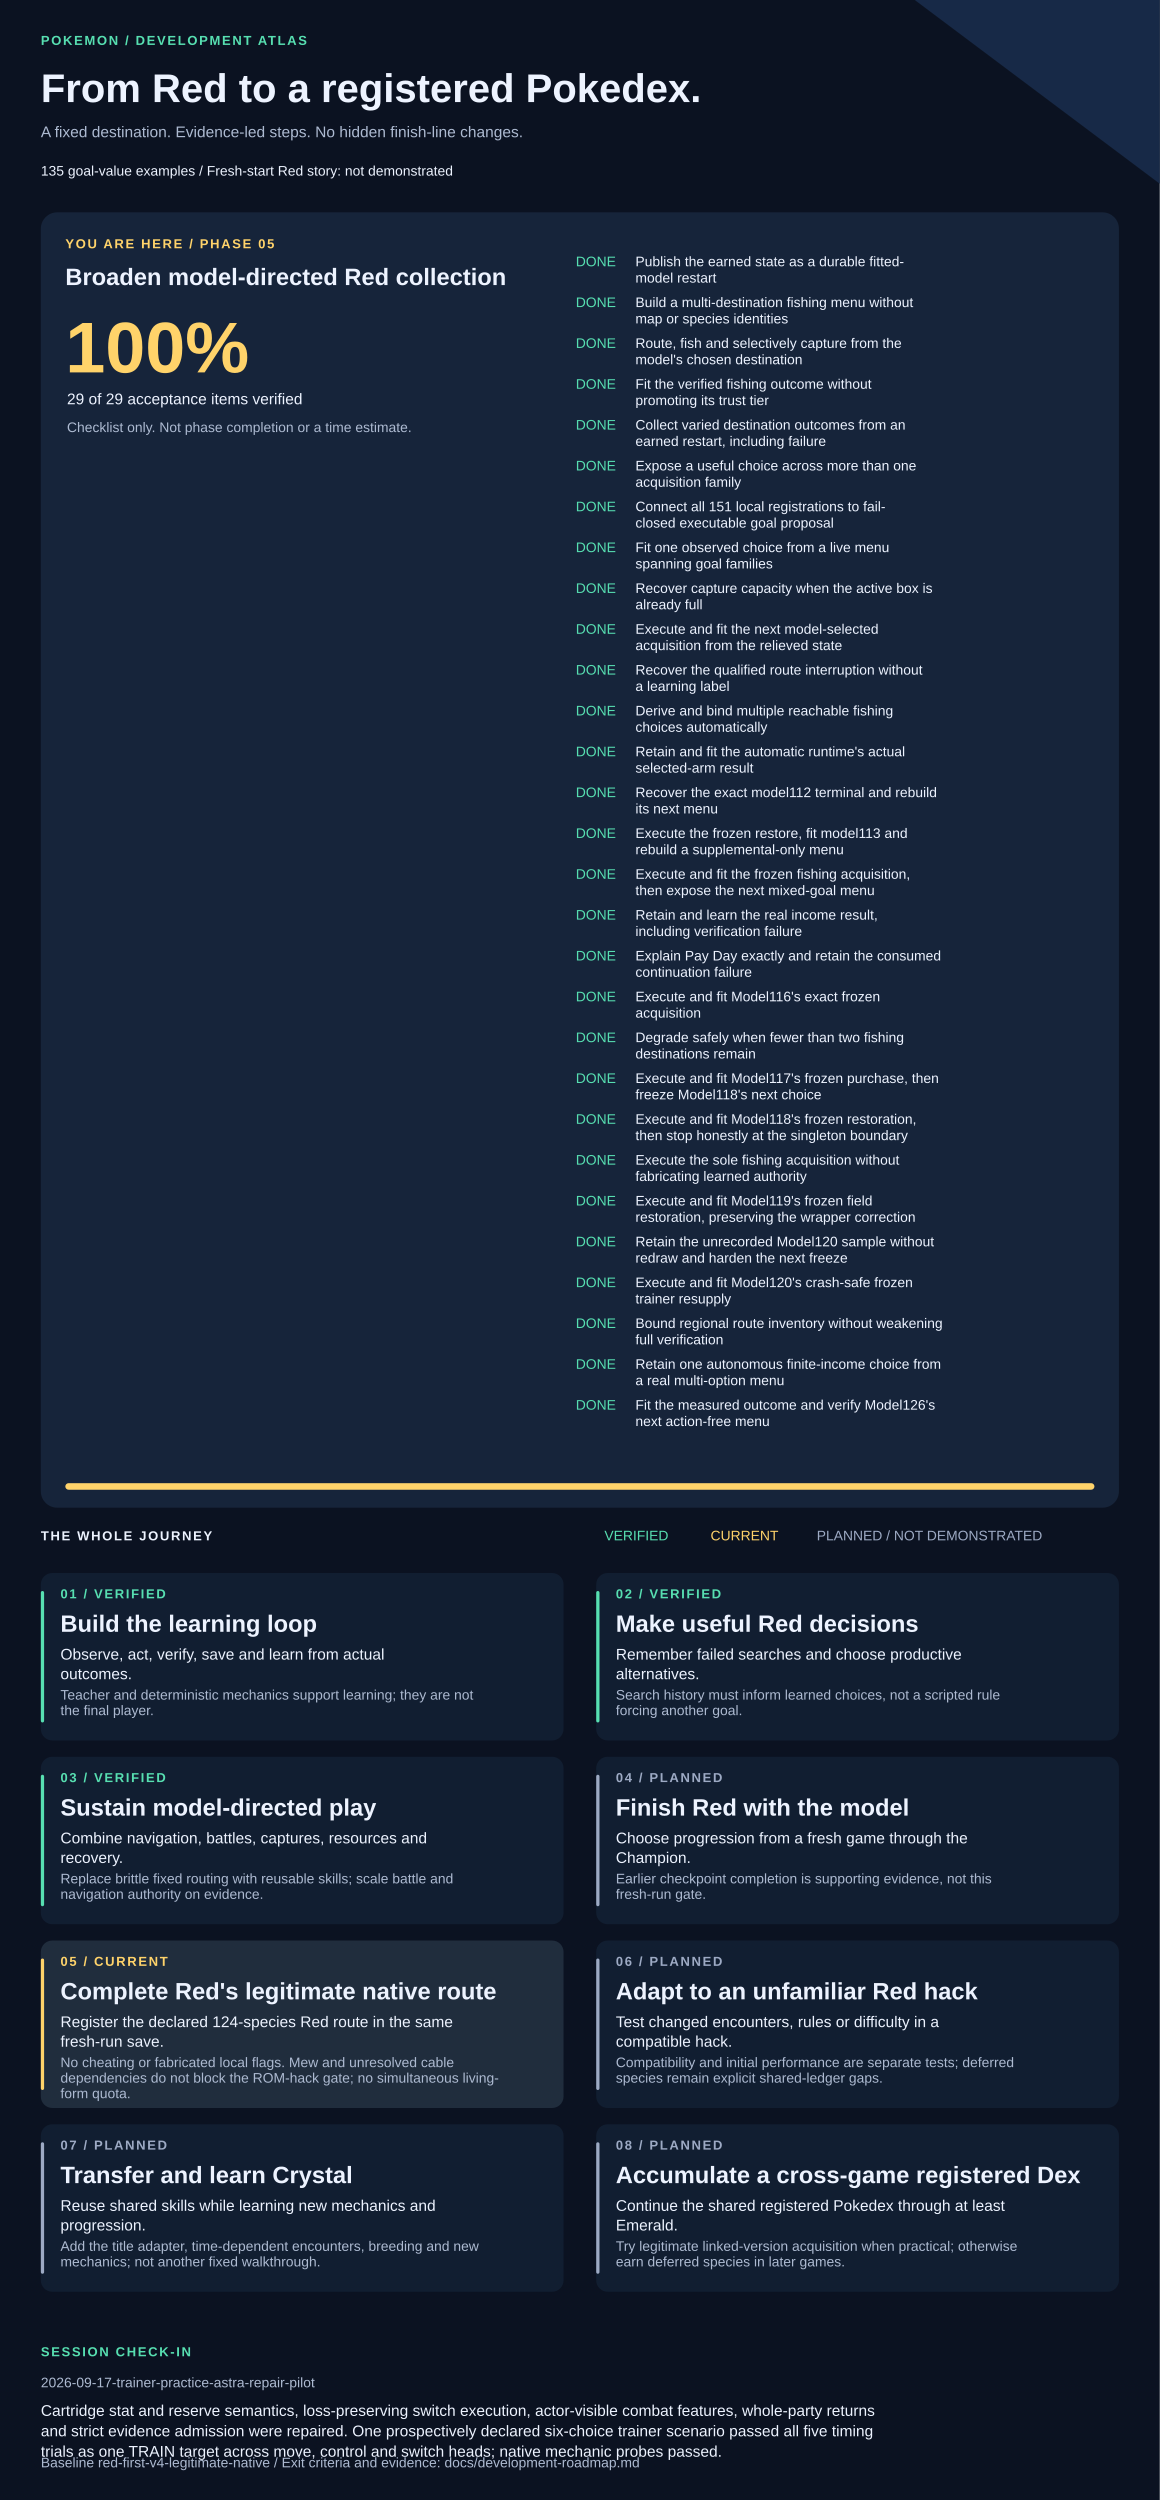
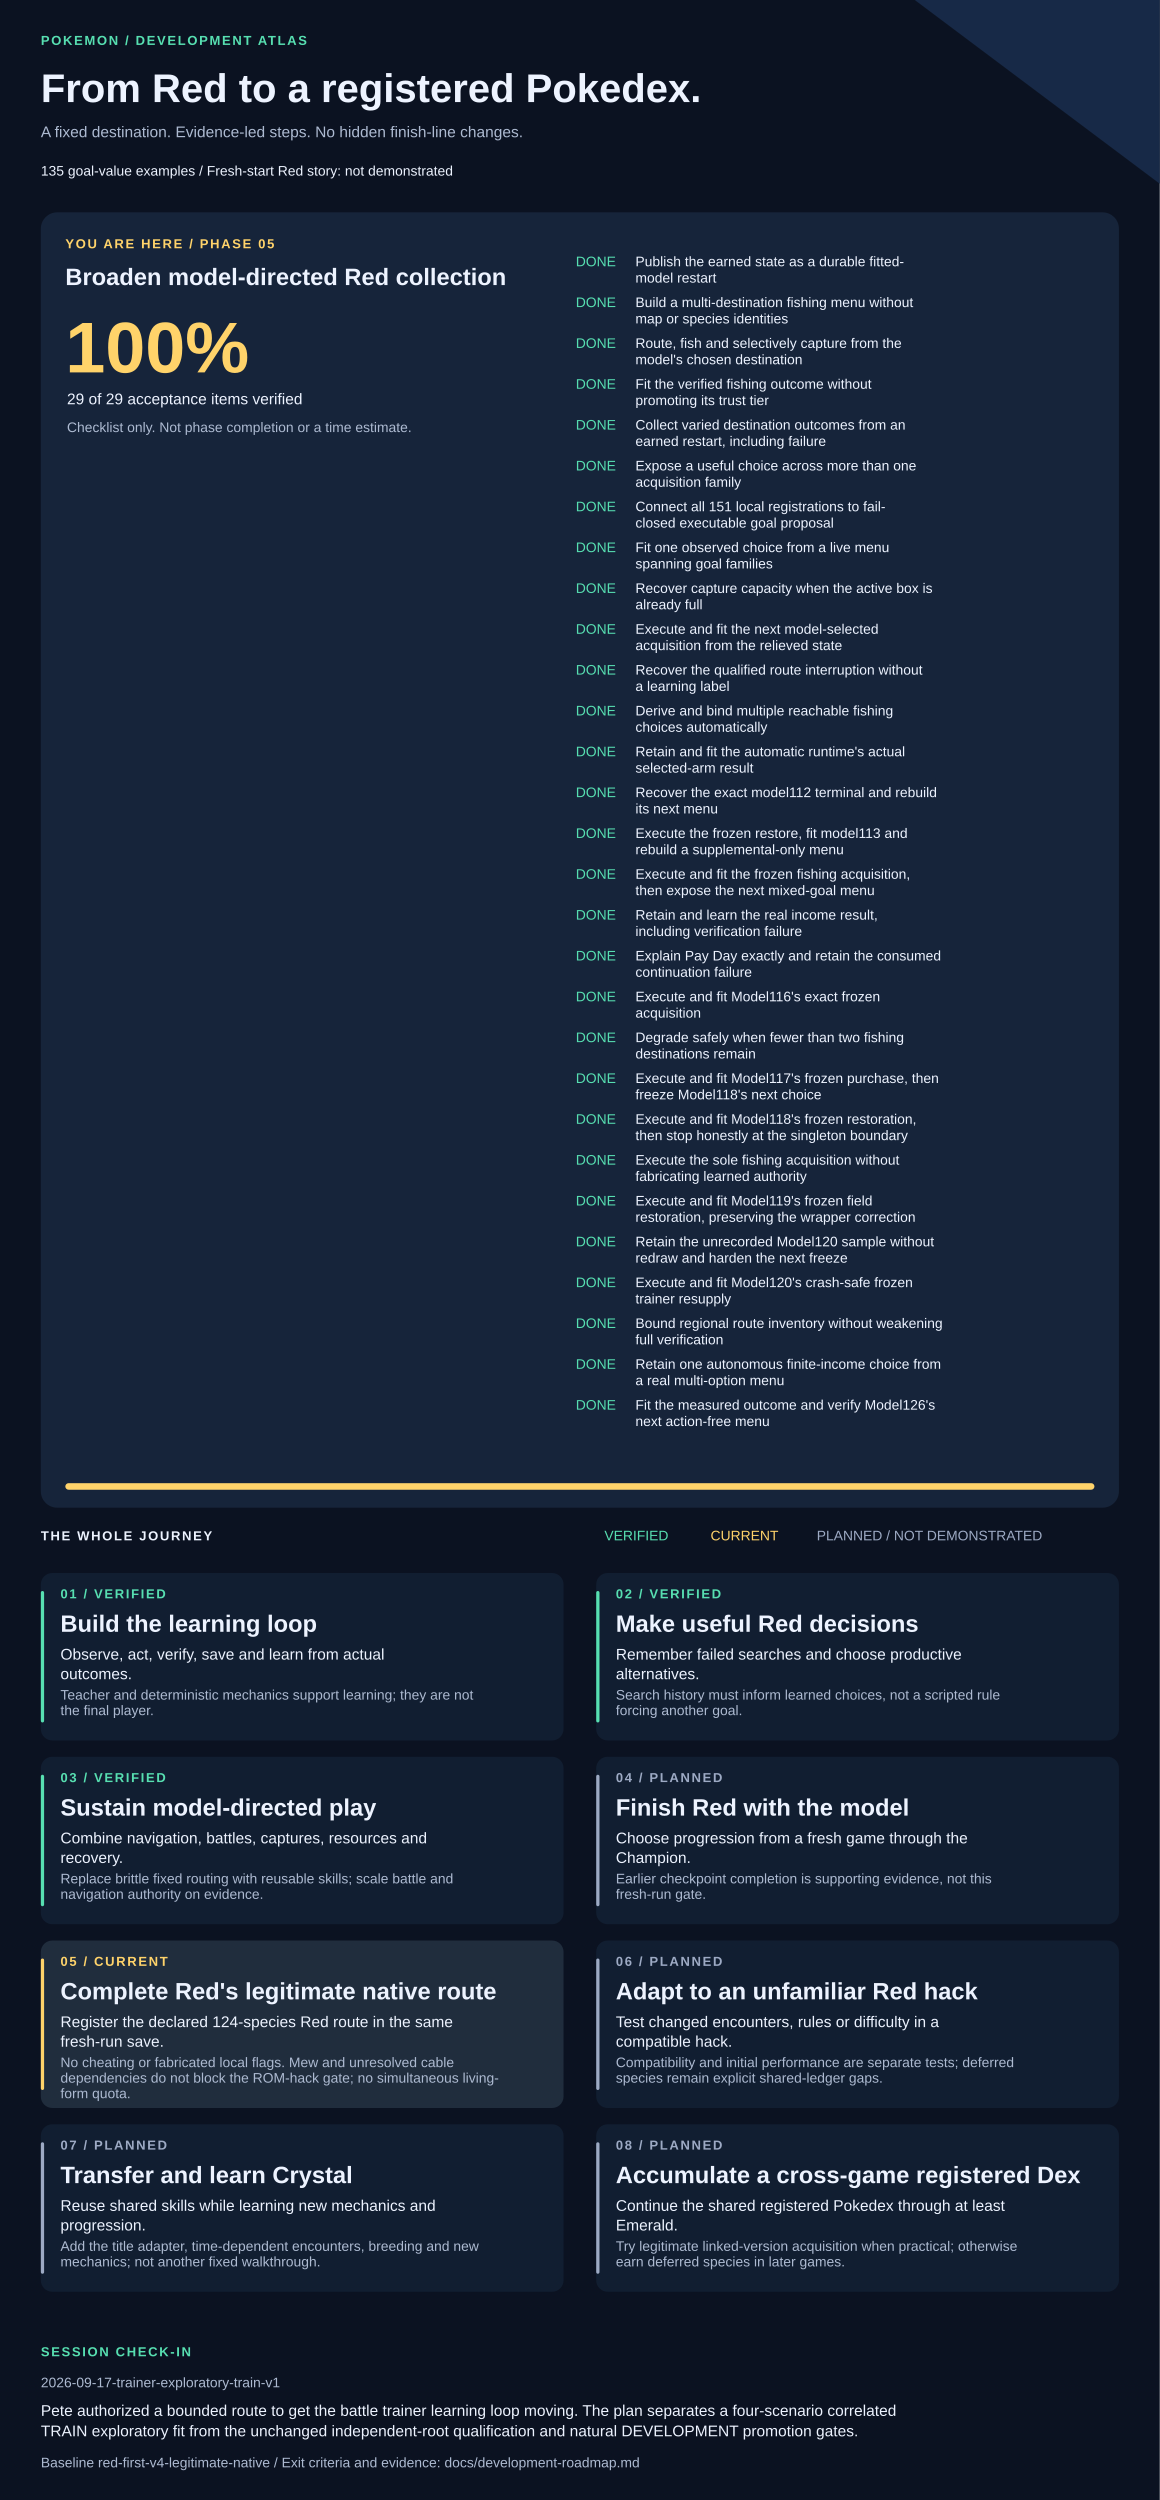
<svg xmlns="http://www.w3.org/2000/svg" width="1420" height="3061" viewBox="0 0 1420 3061" role="img" aria-labelledby="title description">
  <style>text{font-family:Arial,Helvetica,sans-serif;fill:#edf3ff}.muted{fill:#adbad1}.eyebrow{font-size:16px;letter-spacing:2px;font-weight:bold}.heading{font-size:29px;font-weight:bold}.body{font-size:19px}.small{font-size:17px}</style>
  <rect width="1420" height="3061" fill="#0b1221" />
  <path d="M1120 0H1420V225Z" fill="#172947" />
  <text x="50" y="55" class="eyebrow" style="fill:#57dfb1">POKEMON / DEVELOPMENT ATLAS</text>
  <text x="50" y="125" style="font-size:49px;font-weight:bold">From Red to a registered Pokedex.</text>
  <text x="50" y="168" class="body muted">A fixed destination. Evidence-led steps. No hidden finish-line changes.</text>
  <text x="50" y="215" class="small">135 goal-value examples  /  Fresh-start Red story: not demonstrated</text>
  <rect x="50" y="260" width="1320" height="1586" rx="20" fill="#16243a" />
  <text x="80" y="304" class="eyebrow" style="fill:#ffd36a">YOU ARE HERE / PHASE 05</text>
  <text x="80" y="349" class="heading">Broaden model-directed Red collection</text>
  <text x="80" y="456" style="font-size:88px;font-weight:bold;fill:#ffd36a">100%</text>
  <text x="82" y="495" class="body">29 of 29 acceptance items verified</text>
  <text x="82" y="529" class="small muted">Checklist only. Not phase completion or a time estimate.</text>
  <text x="705" y="326" class="small" style="fill:#57dfb1">DONE</text>
  <text x="778" y="326" class="small">Publish the earned state as a durable fitted-</text>
  <text x="778" y="346" class="small">model restart</text>
  <text x="705" y="376" class="small" style="fill:#57dfb1">DONE</text>
  <text x="778" y="376" class="small">Build a multi-destination fishing menu without</text>
  <text x="778" y="396" class="small">map or species identities</text>
  <text x="705" y="426" class="small" style="fill:#57dfb1">DONE</text>
  <text x="778" y="426" class="small">Route, fish and selectively capture from the</text>
  <text x="778" y="446" class="small">model's chosen destination</text>
  <text x="705" y="476" class="small" style="fill:#57dfb1">DONE</text>
  <text x="778" y="476" class="small">Fit the verified fishing outcome without</text>
  <text x="778" y="496" class="small">promoting its trust tier</text>
  <text x="705" y="526" class="small" style="fill:#57dfb1">DONE</text>
  <text x="778" y="526" class="small">Collect varied destination outcomes from an</text>
  <text x="778" y="546" class="small">earned restart, including failure</text>
  <text x="705" y="576" class="small" style="fill:#57dfb1">DONE</text>
  <text x="778" y="576" class="small">Expose a useful choice across more than one</text>
  <text x="778" y="596" class="small">acquisition family</text>
  <text x="705" y="626" class="small" style="fill:#57dfb1">DONE</text>
  <text x="778" y="626" class="small">Connect all 151 local registrations to fail-</text>
  <text x="778" y="646" class="small">closed executable goal proposal</text>
  <text x="705" y="676" class="small" style="fill:#57dfb1">DONE</text>
  <text x="778" y="676" class="small">Fit one observed choice from a live menu</text>
  <text x="778" y="696" class="small">spanning goal families</text>
  <text x="705" y="726" class="small" style="fill:#57dfb1">DONE</text>
  <text x="778" y="726" class="small">Recover capture capacity when the active box is</text>
  <text x="778" y="746" class="small">already full</text>
  <text x="705" y="776" class="small" style="fill:#57dfb1">DONE</text>
  <text x="778" y="776" class="small">Execute and fit the next model-selected</text>
  <text x="778" y="796" class="small">acquisition from the relieved state</text>
  <text x="705" y="826" class="small" style="fill:#57dfb1">DONE</text>
  <text x="778" y="826" class="small">Recover the qualified route interruption without</text>
  <text x="778" y="846" class="small">a learning label</text>
  <text x="705" y="876" class="small" style="fill:#57dfb1">DONE</text>
  <text x="778" y="876" class="small">Derive and bind multiple reachable fishing</text>
  <text x="778" y="896" class="small">choices automatically</text>
  <text x="705" y="926" class="small" style="fill:#57dfb1">DONE</text>
  <text x="778" y="926" class="small">Retain and fit the automatic runtime's actual</text>
  <text x="778" y="946" class="small">selected-arm result</text>
  <text x="705" y="976" class="small" style="fill:#57dfb1">DONE</text>
  <text x="778" y="976" class="small">Recover the exact model112 terminal and rebuild</text>
  <text x="778" y="996" class="small">its next menu</text>
  <text x="705" y="1026" class="small" style="fill:#57dfb1">DONE</text>
  <text x="778" y="1026" class="small">Execute the frozen restore, fit model113 and</text>
  <text x="778" y="1046" class="small">rebuild a supplemental-only menu</text>
  <text x="705" y="1076" class="small" style="fill:#57dfb1">DONE</text>
  <text x="778" y="1076" class="small">Execute and fit the frozen fishing acquisition,</text>
  <text x="778" y="1096" class="small">then expose the next mixed-goal menu</text>
  <text x="705" y="1126" class="small" style="fill:#57dfb1">DONE</text>
  <text x="778" y="1126" class="small">Retain and learn the real income result,</text>
  <text x="778" y="1146" class="small">including verification failure</text>
  <text x="705" y="1176" class="small" style="fill:#57dfb1">DONE</text>
  <text x="778" y="1176" class="small">Explain Pay Day exactly and retain the consumed</text>
  <text x="778" y="1196" class="small">continuation failure</text>
  <text x="705" y="1226" class="small" style="fill:#57dfb1">DONE</text>
  <text x="778" y="1226" class="small">Execute and fit Model116's exact frozen</text>
  <text x="778" y="1246" class="small">acquisition</text>
  <text x="705" y="1276" class="small" style="fill:#57dfb1">DONE</text>
  <text x="778" y="1276" class="small">Degrade safely when fewer than two fishing</text>
  <text x="778" y="1296" class="small">destinations remain</text>
  <text x="705" y="1326" class="small" style="fill:#57dfb1">DONE</text>
  <text x="778" y="1326" class="small">Execute and fit Model117's frozen purchase, then</text>
  <text x="778" y="1346" class="small">freeze Model118's next choice</text>
  <text x="705" y="1376" class="small" style="fill:#57dfb1">DONE</text>
  <text x="778" y="1376" class="small">Execute and fit Model118's frozen restoration,</text>
  <text x="778" y="1396" class="small">then stop honestly at the singleton boundary</text>
  <text x="705" y="1426" class="small" style="fill:#57dfb1">DONE</text>
  <text x="778" y="1426" class="small">Execute the sole fishing acquisition without</text>
  <text x="778" y="1446" class="small">fabricating learned authority</text>
  <text x="705" y="1476" class="small" style="fill:#57dfb1">DONE</text>
  <text x="778" y="1476" class="small">Execute and fit Model119's frozen field</text>
  <text x="778" y="1496" class="small">restoration, preserving the wrapper correction</text>
  <text x="705" y="1526" class="small" style="fill:#57dfb1">DONE</text>
  <text x="778" y="1526" class="small">Retain the unrecorded Model120 sample without</text>
  <text x="778" y="1546" class="small">redraw and harden the next freeze</text>
  <text x="705" y="1576" class="small" style="fill:#57dfb1">DONE</text>
  <text x="778" y="1576" class="small">Execute and fit Model120's crash-safe frozen</text>
  <text x="778" y="1596" class="small">trainer resupply</text>
  <text x="705" y="1626" class="small" style="fill:#57dfb1">DONE</text>
  <text x="778" y="1626" class="small">Bound regional route inventory without weakening</text>
  <text x="778" y="1646" class="small">full verification</text>
  <text x="705" y="1676" class="small" style="fill:#57dfb1">DONE</text>
  <text x="778" y="1676" class="small">Retain one autonomous finite-income choice from</text>
  <text x="778" y="1696" class="small">a real multi-option menu</text>
  <text x="705" y="1726" class="small" style="fill:#57dfb1">DONE</text>
  <text x="778" y="1726" class="small">Fit the measured outcome and verify Model126's</text>
  <text x="778" y="1746" class="small">next action-free menu</text>
  <rect x="80" y="1816" width="1260" height="8" rx="4" fill="#293b55" />
  <rect x="80" y="1816" width="1260" height="8" rx="4" fill="#ffd36a" />
  <text x="50" y="1886" class="eyebrow">THE WHOLE JOURNEY</text>
  <text x="740" y="1886" class="small" style="fill:#57dfb1">VERIFIED</text>
  <text x="870" y="1886" class="small" style="fill:#ffd36a">CURRENT</text>
  <text x="1000" y="1886" class="small" style="fill:#9daac4">PLANNED / NOT DEMONSTRATED</text>
  <rect x="50" y="1926" width="640" height="205" rx="14" fill="#111e31" />
  <rect x="50" y="1948" width="4" height="161" rx="2" fill="#57dfb1" />
  <text x="74" y="1957" class="eyebrow" style="fill:#57dfb1">01 / VERIFIED</text>
  <text x="74" y="1998" class="heading">Build the learning loop</text>
  <text x="74" y="2032" class="body">Observe, act, verify, save and learn from actual</text>
  <text x="74" y="2056" class="body">outcomes.</text>
  <text x="74" y="2081" class="small muted">Teacher and deterministic mechanics support learning; they are not</text>
  <text x="74" y="2100" class="small muted">the final player.</text>
  <rect x="730" y="1926" width="640" height="205" rx="14" fill="#111e31" />
  <rect x="730" y="1948" width="4" height="161" rx="2" fill="#57dfb1" />
  <text x="754" y="1957" class="eyebrow" style="fill:#57dfb1">02 / VERIFIED</text>
  <text x="754" y="1998" class="heading">Make useful Red decisions</text>
  <text x="754" y="2032" class="body">Remember failed searches and choose productive</text>
  <text x="754" y="2056" class="body">alternatives.</text>
  <text x="754" y="2081" class="small muted">Search history must inform learned choices, not a scripted rule</text>
  <text x="754" y="2100" class="small muted">forcing another goal.</text>
  <rect x="50" y="2151" width="640" height="205" rx="14" fill="#111e31" />
  <rect x="50" y="2173" width="4" height="161" rx="2" fill="#57dfb1" />
  <text x="74" y="2182" class="eyebrow" style="fill:#57dfb1">03 / VERIFIED</text>
  <text x="74" y="2223" class="heading">Sustain model-directed play</text>
  <text x="74" y="2257" class="body">Combine navigation, battles, captures, resources and</text>
  <text x="74" y="2281" class="body">recovery.</text>
  <text x="74" y="2306" class="small muted">Replace brittle fixed routing with reusable skills; scale battle and</text>
  <text x="74" y="2325" class="small muted">navigation authority on evidence.</text>
  <rect x="730" y="2151" width="640" height="205" rx="14" fill="#111e31" />
  <rect x="730" y="2173" width="4" height="161" rx="2" fill="#9daac4" />
  <text x="754" y="2182" class="eyebrow" style="fill:#9daac4">04 / PLANNED</text>
  <text x="754" y="2223" class="heading">Finish Red with the model</text>
  <text x="754" y="2257" class="body">Choose progression from a fresh game through the</text>
  <text x="754" y="2281" class="body">Champion.</text>
  <text x="754" y="2306" class="small muted">Earlier checkpoint completion is supporting evidence, not this</text>
  <text x="754" y="2325" class="small muted">fresh-run gate.</text>
  <rect x="50" y="2376" width="640" height="205" rx="14" fill="#202d3d" />
  <rect x="50" y="2398" width="4" height="161" rx="2" fill="#ffd36a" />
  <text x="74" y="2407" class="eyebrow" style="fill:#ffd36a">05 / CURRENT</text>
  <text x="74" y="2448" class="heading">Complete Red's legitimate native route</text>
  <text x="74" y="2482" class="body">Register the declared 124-species Red route in the same</text>
  <text x="74" y="2506" class="body">fresh-run save.</text>
  <text x="74" y="2531" class="small muted">No cheating or fabricated local flags. Mew and unresolved cable</text>
  <text x="74" y="2550" class="small muted">dependencies do not block the ROM-hack gate; no simultaneous living-</text>
  <text x="74" y="2569" class="small muted">form quota.</text>
  <rect x="730" y="2376" width="640" height="205" rx="14" fill="#111e31" />
  <rect x="730" y="2398" width="4" height="161" rx="2" fill="#9daac4" />
  <text x="754" y="2407" class="eyebrow" style="fill:#9daac4">06 / PLANNED</text>
  <text x="754" y="2448" class="heading">Adapt to an unfamiliar Red hack</text>
  <text x="754" y="2482" class="body">Test changed encounters, rules or difficulty in a</text>
  <text x="754" y="2506" class="body">compatible hack.</text>
  <text x="754" y="2531" class="small muted">Compatibility and initial performance are separate tests; deferred</text>
  <text x="754" y="2550" class="small muted">species remain explicit shared-ledger gaps.</text>
  <rect x="50" y="2601" width="640" height="205" rx="14" fill="#111e31" />
  <rect x="50" y="2623" width="4" height="161" rx="2" fill="#9daac4" />
  <text x="74" y="2632" class="eyebrow" style="fill:#9daac4">07 / PLANNED</text>
  <text x="74" y="2673" class="heading">Transfer and learn Crystal</text>
  <text x="74" y="2707" class="body">Reuse shared skills while learning new mechanics and</text>
  <text x="74" y="2731" class="body">progression.</text>
  <text x="74" y="2756" class="small muted">Add the title adapter, time-dependent encounters, breeding and new</text>
  <text x="74" y="2775" class="small muted">mechanics; not another fixed walkthrough.</text>
  <rect x="730" y="2601" width="640" height="205" rx="14" fill="#111e31" />
  <rect x="730" y="2623" width="4" height="161" rx="2" fill="#9daac4" />
  <text x="754" y="2632" class="eyebrow" style="fill:#9daac4">08 / PLANNED</text>
  <text x="754" y="2673" class="heading">Accumulate a cross-game registered Dex</text>
  <text x="754" y="2707" class="body">Continue the shared registered Pokedex through at least</text>
  <text x="754" y="2731" class="body">Emerald.</text>
  <text x="754" y="2756" class="small muted">Try legitimate linked-version acquisition when practical; otherwise</text>
  <text x="754" y="2775" class="small muted">earn deferred species in later games.</text>
  <text x="50" y="2885" class="eyebrow" style="fill:#57dfb1">SESSION CHECK-IN</text>
-   <text x="50" y="2923" class="small muted">2026-09-17-trainer-practice-astra-repair-pilot</text>
-   <text x="50" y="2958" class="body">Cartridge stat and reserve semantics, loss-preserving switch execution, actor-visible combat features, whole-party returns</text>
-   <text x="50" y="2983" class="body">and strict evidence admission were repaired. One prospectively declared six-choice trainer scenario passed all five timing</text>
-   <text x="50" y="3008" class="body">trials as one TRAIN target across move, control and switch heads; native mechanic probes passed.</text>
+   <text x="50" y="2923" class="small muted">2026-09-17-trainer-exploratory-train-v1</text>
+   <text x="50" y="2958" class="body">Pete authorized a bounded route to get the battle trainer learning loop moving. The plan separates a four-scenario correlated</text>
+   <text x="50" y="2983" class="body">TRAIN exploratory fit from the unchanged independent-root qualification and natural DEVELOPMENT promotion gates.</text>
  <text x="50" y="3021" class="small muted">Baseline red-first-v4-legitimate-native / Exit criteria and evidence: docs/development-roadmap.md</text>
</svg>
